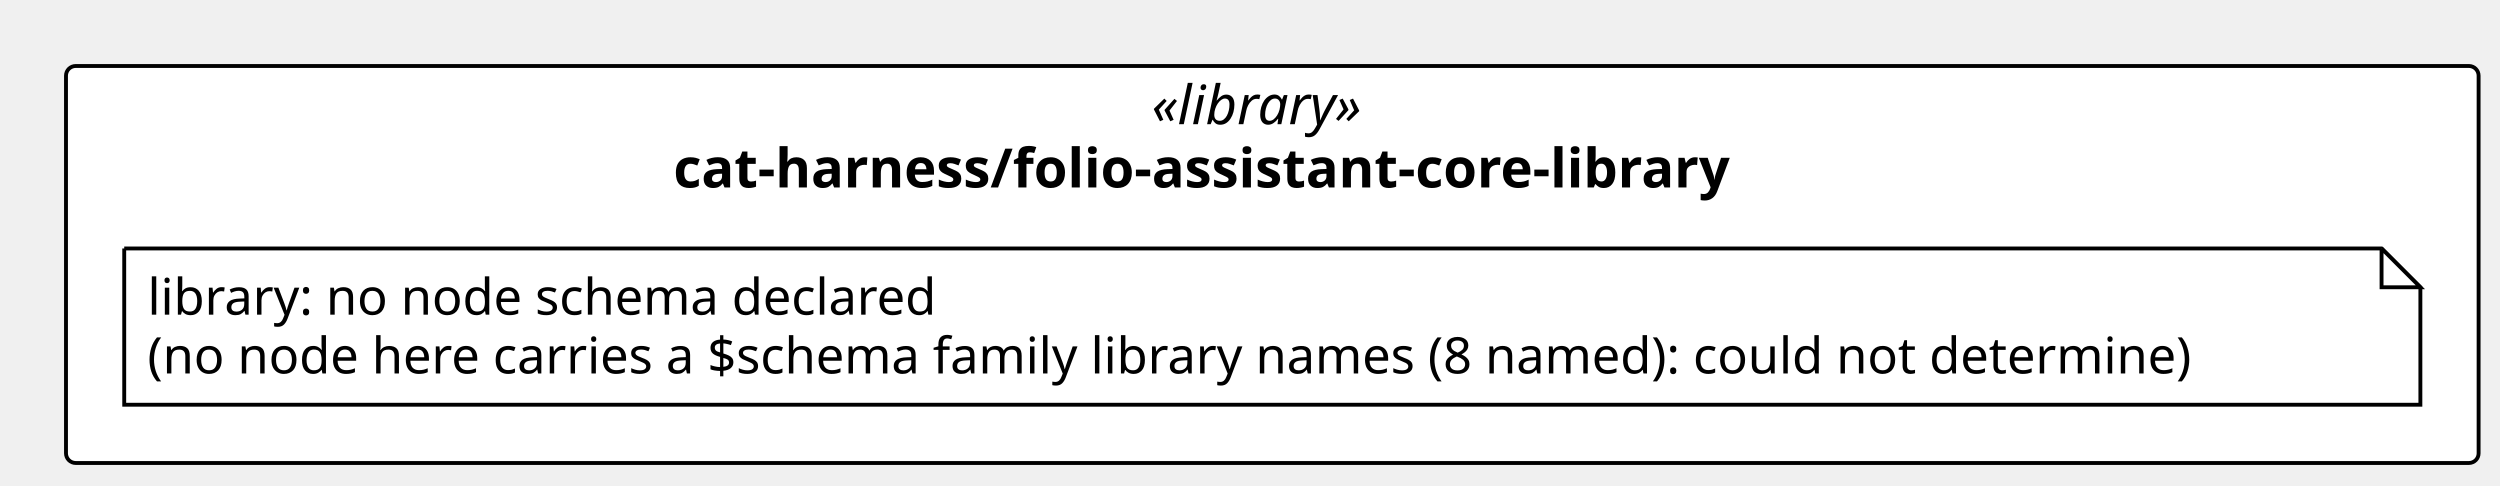
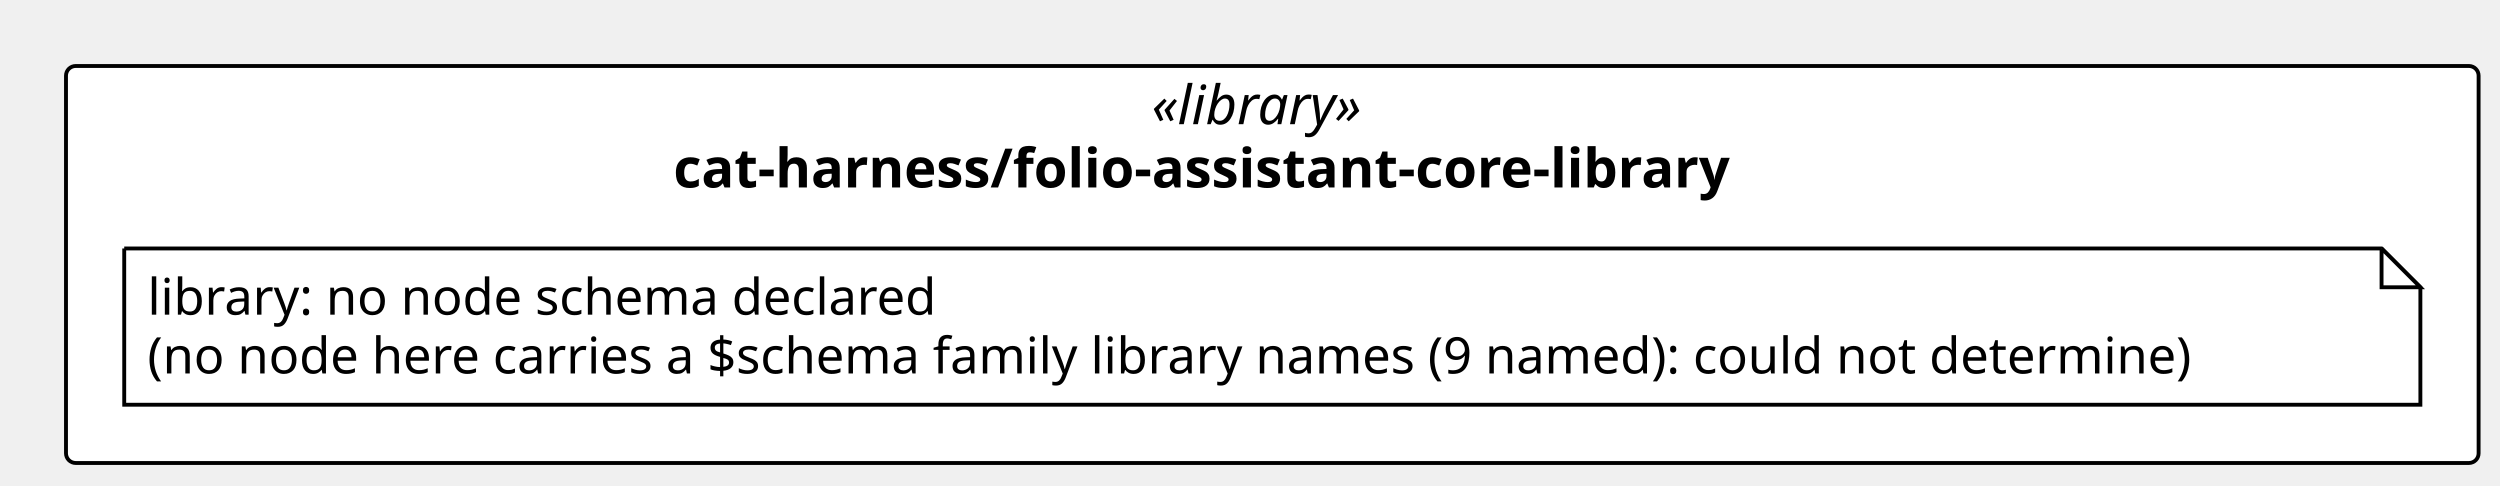
<svg xmlns="http://www.w3.org/2000/svg" contentStyleType="text/css" height="125px" preserveAspectRatio="none" style="width:644px;height:125px;background:#FFFFFF;" version="1.1" viewBox="0 0 644 125" width="644px" zoomAndPan="magnify">
  <defs />
  <g>
    <rect fill="#FFFFFF" height="102.266" rx="2.5" ry="2.5" style="stroke:#000000;stroke-width:1.0;" width="621.489" x="17" y="17" />
    <text fill="#000000" font-family="Verdana" font-size="14" font-style="italic" lengthAdjust="spacing" textLength="62.173" x="296.658" y="31.995">«library»</text>
    <text fill="#000000" font-family="Verdana" font-size="14" font-weight="bold" lengthAdjust="spacing" textLength="308.526" x="173.481" y="48.292">cat-harness/folio-assistant-core-library</text>
    <g id="elem_n_cat_harness_folio_assistant_core_library_library">
      <path d="M32,64 L32,104.266 L623.489,104.266 L623.489,74 L613.489,64 L32,64 " fill="#FFFFFF" style="stroke:#000000;stroke-width:1.0;" />
      <path d="M613.489,64 L613.489,74 L623.489,74 L613.489,64 " fill="#FFFFFF" style="stroke:#000000;stroke-width:1.0;" />
      <text fill="#000000" font-family="Verdana" font-size="13" lengthAdjust="spacing" textLength="218.727" x="38" y="81.067">library: no node schema declared</text>
-       <text fill="#000000" font-family="Verdana" font-size="13" lengthAdjust="spacing" textLength="570.489" x="38" y="96.2">(no node here carries a $schema family library names (8 named): could not determine)</text>
+       <text fill="#000000" font-family="Verdana" font-size="13" lengthAdjust="spacing" textLength="570.489" x="38" y="96.2">(no node here carries a $schema family library names (9 named): could not determine)</text>
    </g>
  </g>
</svg>
